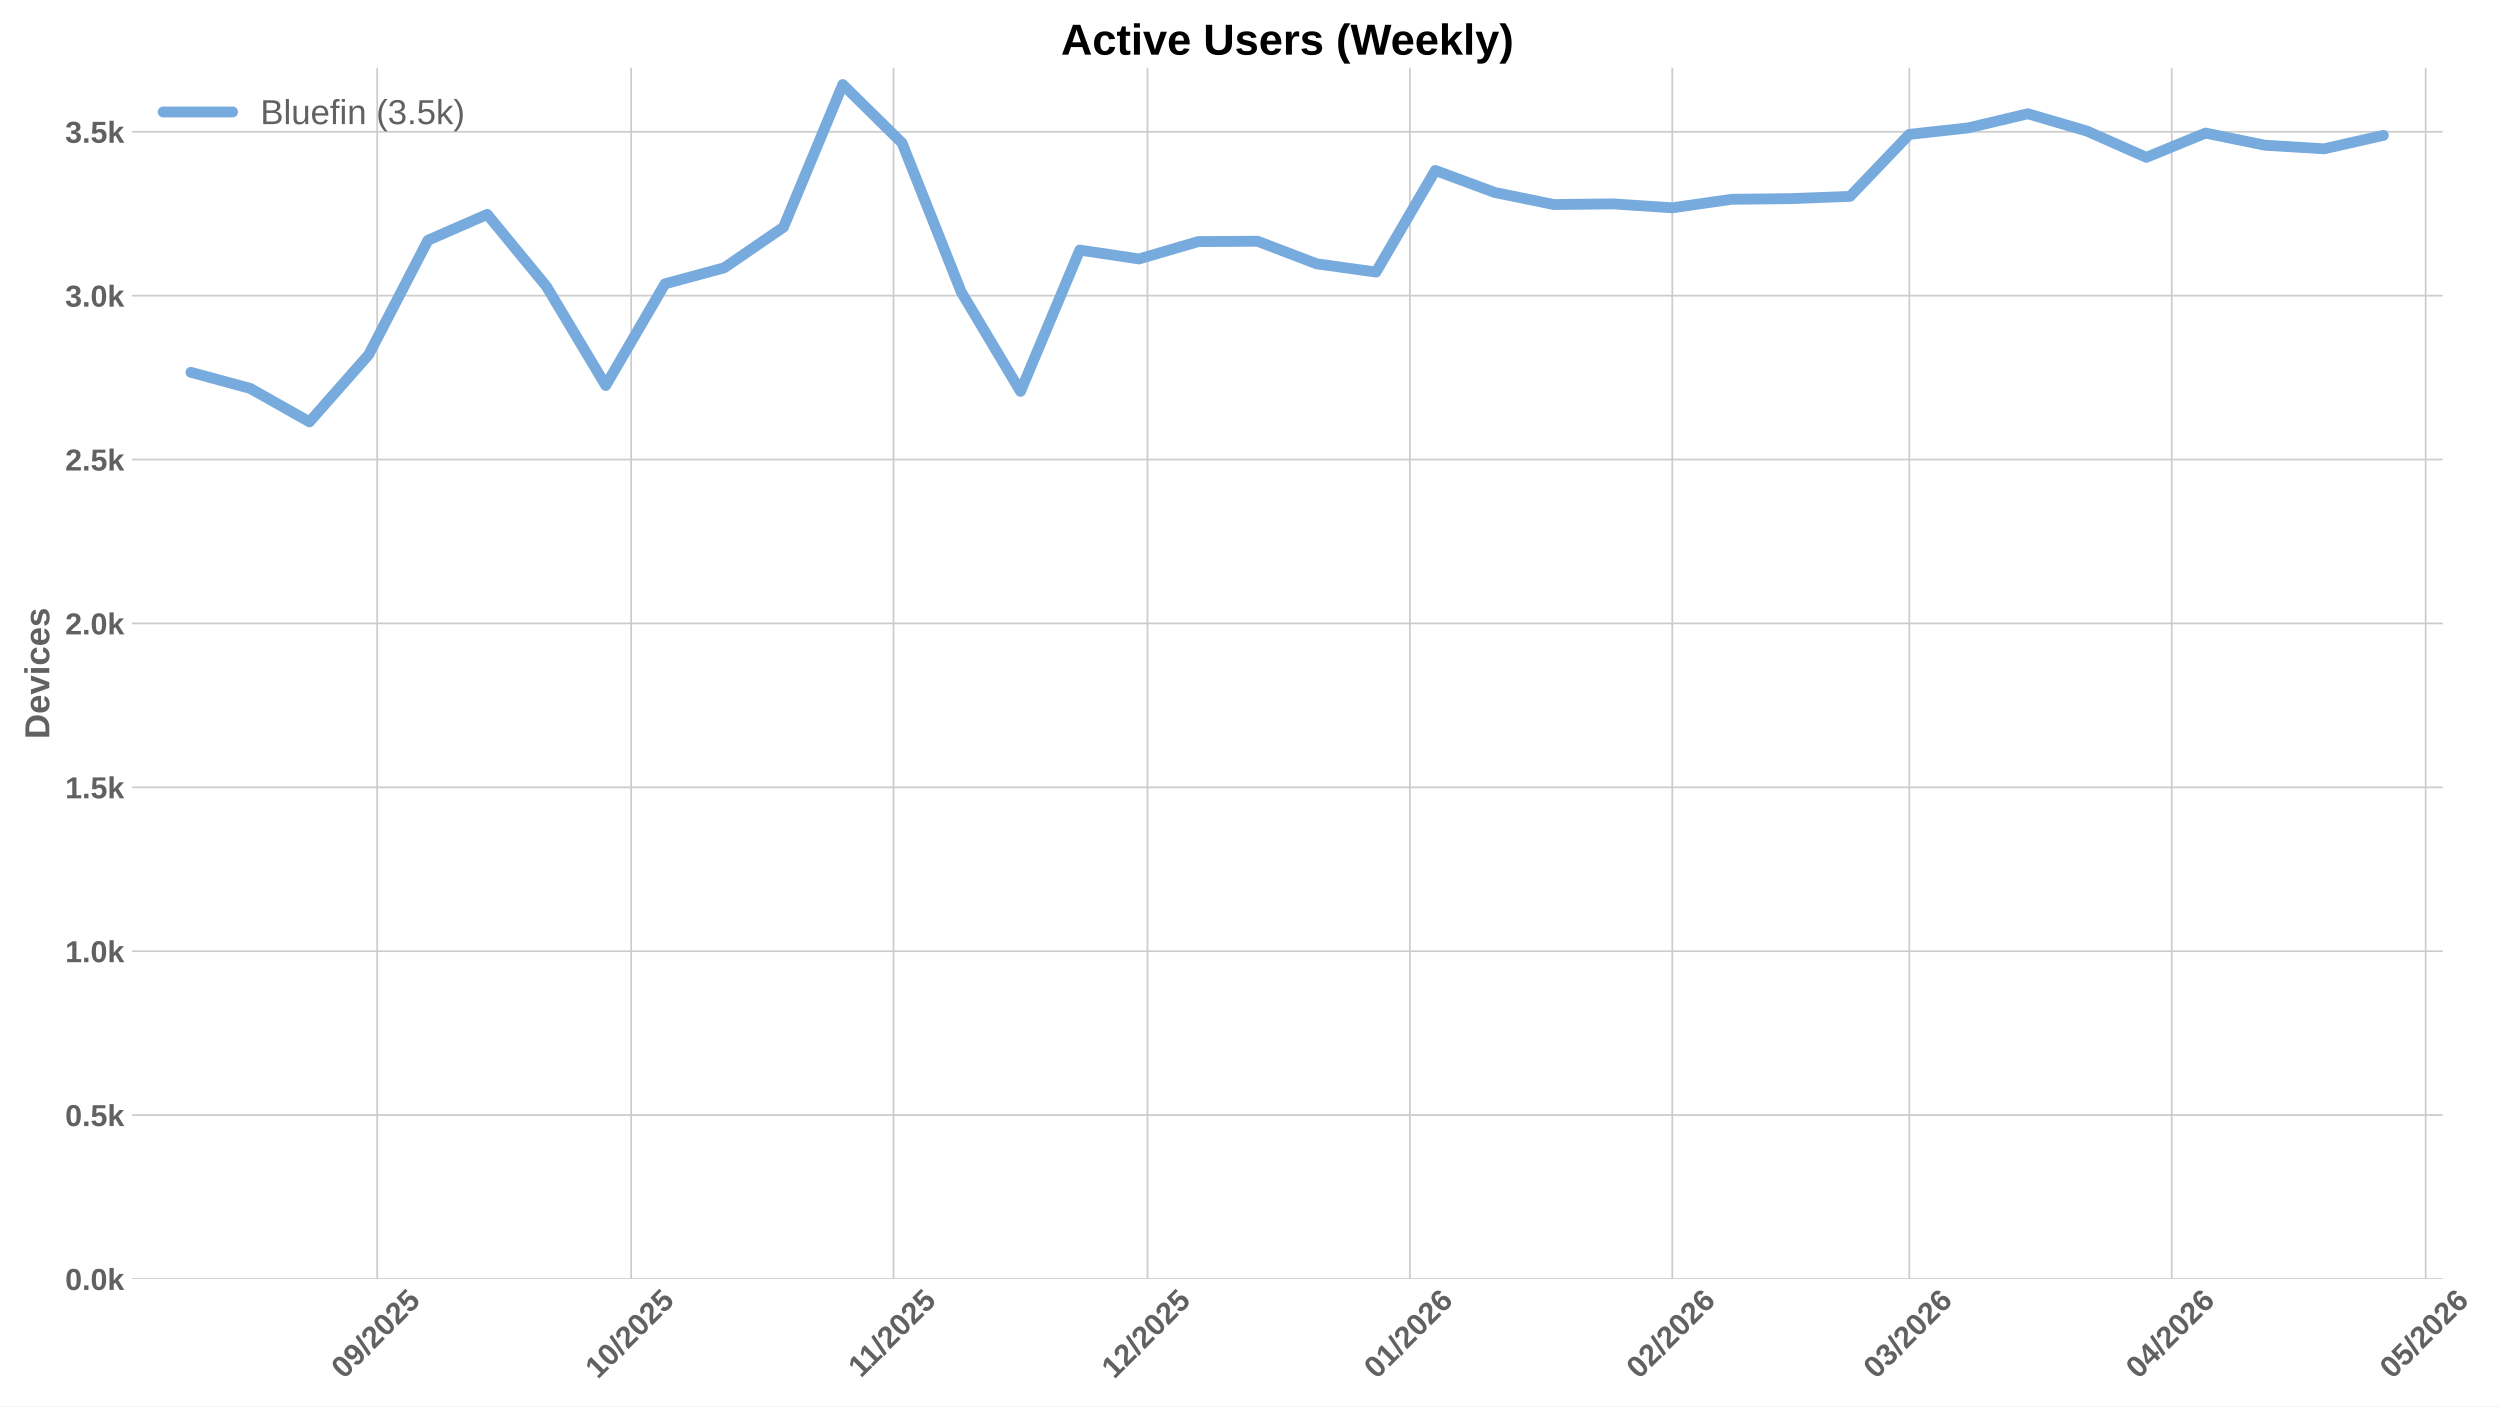
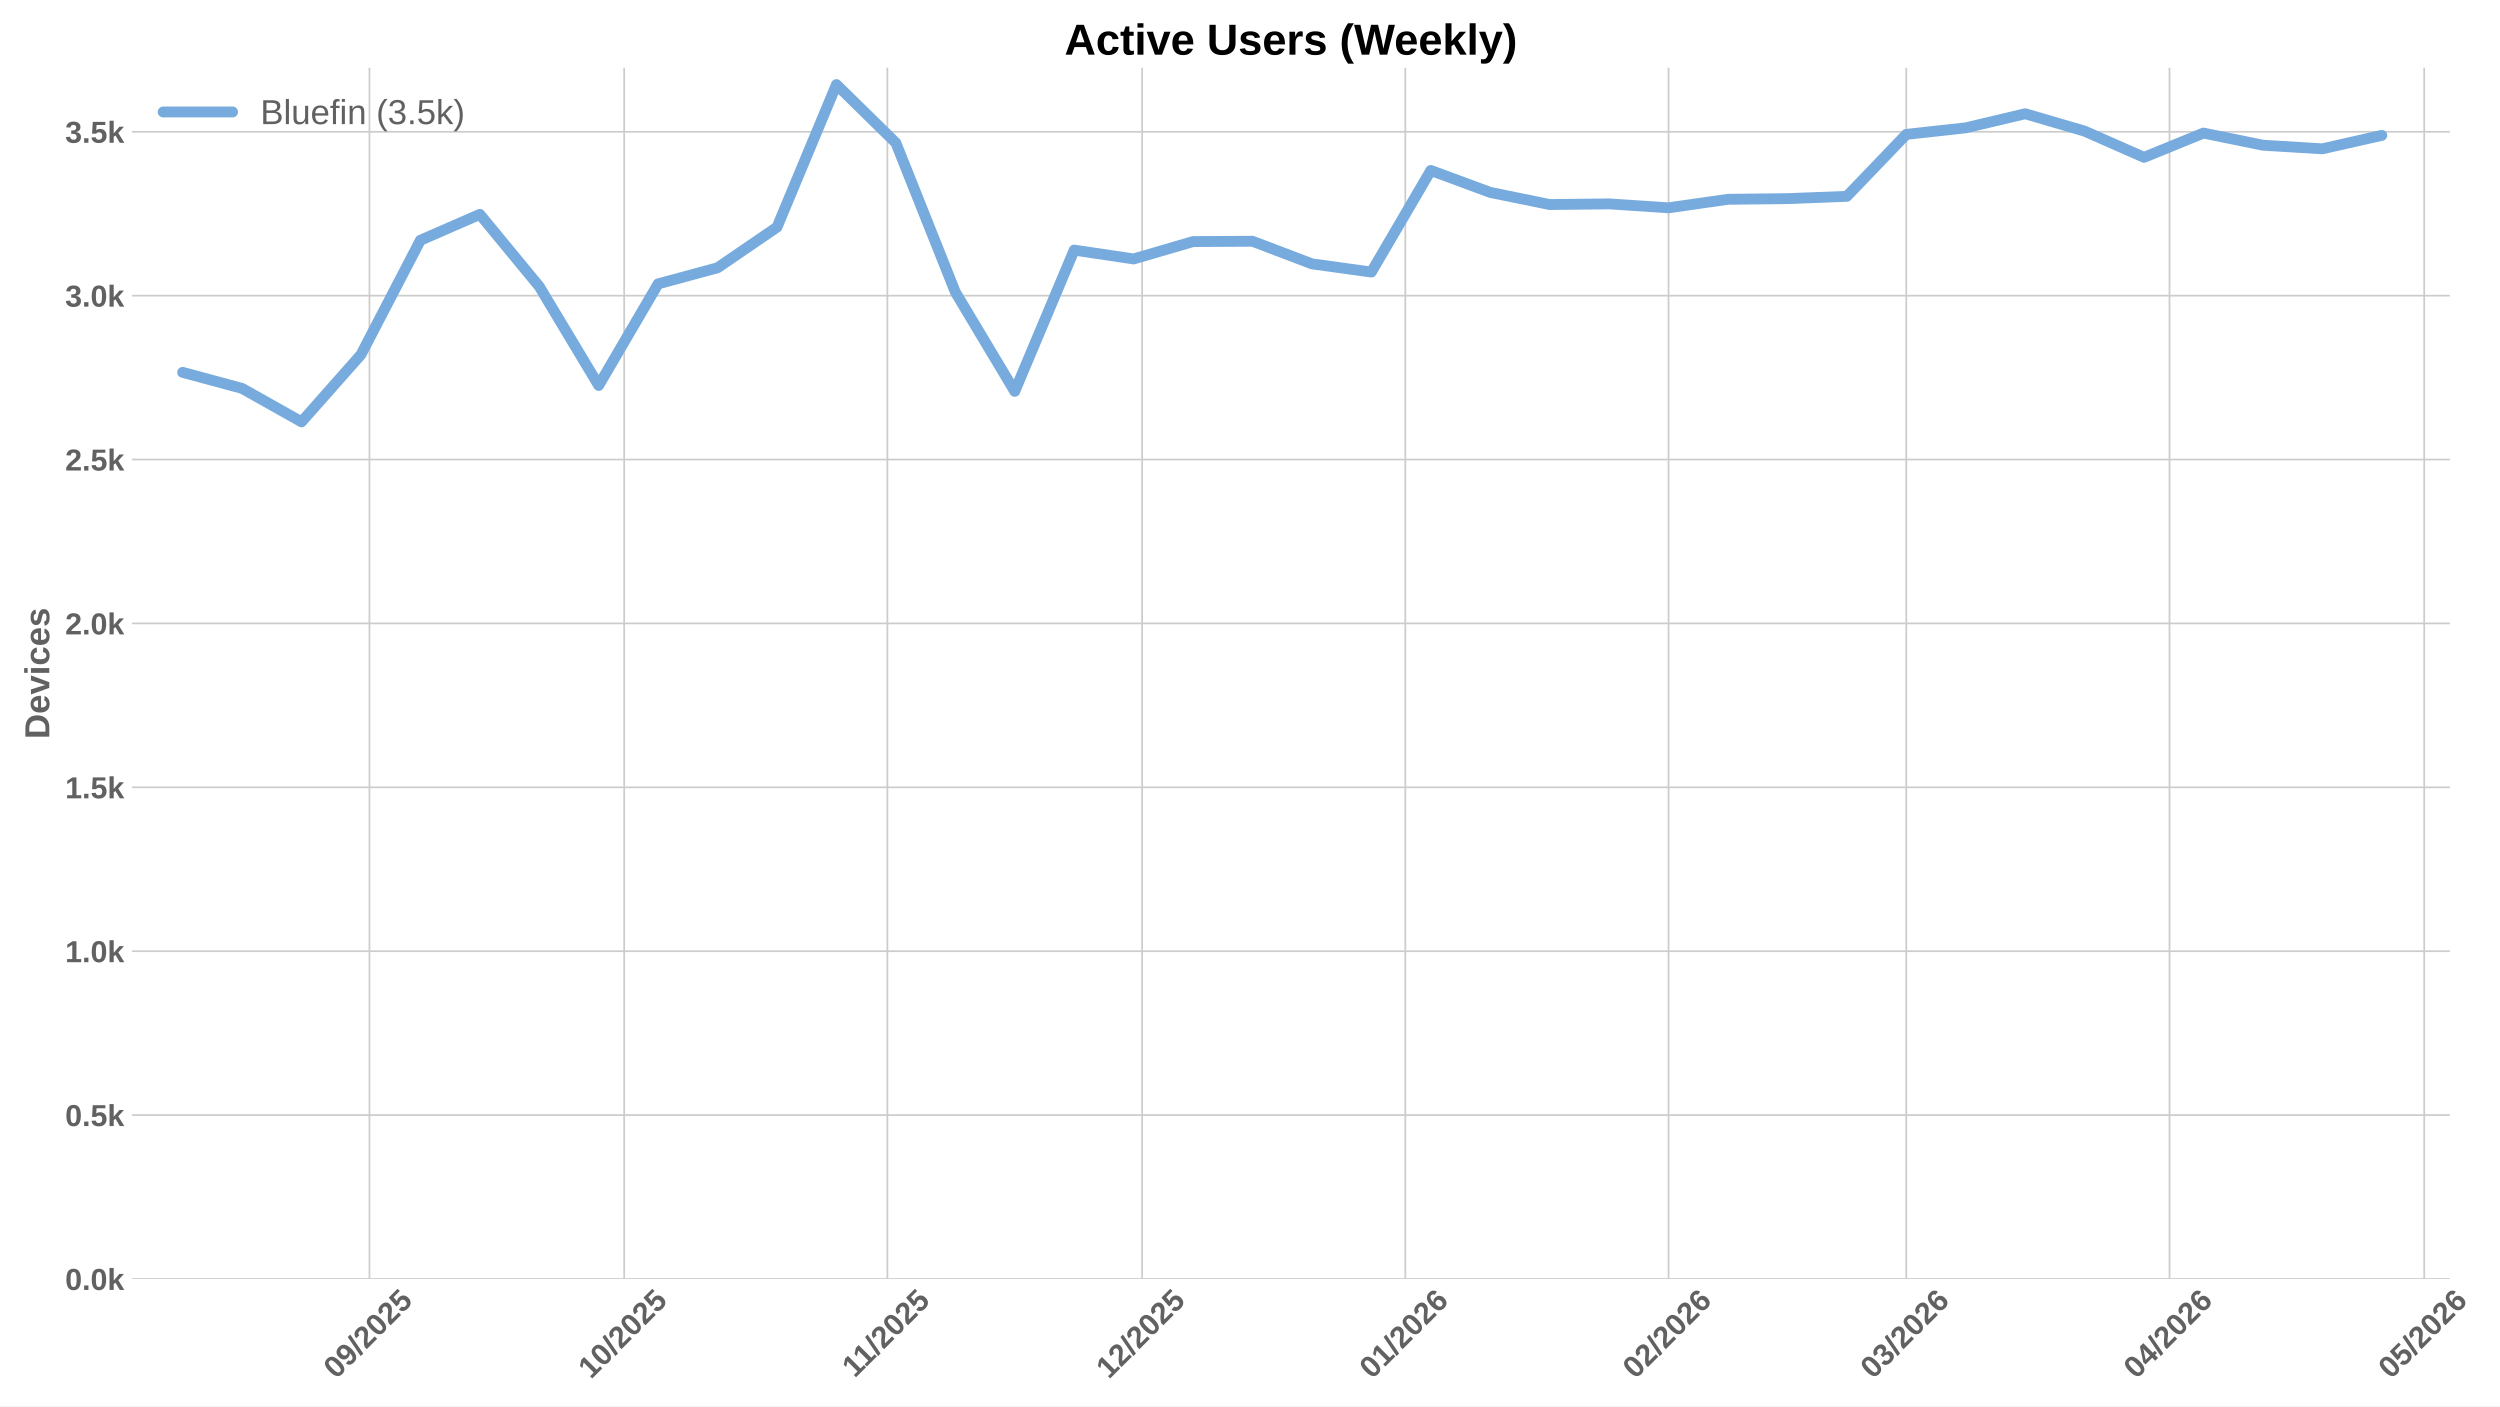
<svg xmlns="http://www.w3.org/2000/svg" xmlns:xlink="http://www.w3.org/1999/xlink" width="1152pt" height="648pt" viewBox="0 0 1152 648" version="1.1">
  <defs>
    <style type="text/css">*{stroke-linejoin: round; stroke-linecap: butt}</style>
  </defs>
  <g id="figure_1">
    <g id="patch_1">
      <path d="M 0 648  L 1152 648  L 1152 0  L 0 0  z " style="fill: #ffffff" />
    </g>
    <g id="axes_1">
      <g id="patch_2">
-         <path d="M 60.78 589.343  L 1125.637 589.343  L 1125.637 31.2  L 60.78 31.2  z " style="fill: #ffffff" />
+         <path d="M 60.78 589.343  L 1128.907 589.343  L 1128.907 31.2  L 60.78 31.2  z " style="fill: #ffffff" />
      </g>
      <g id="matplotlib.axis_1">
        <g id="xtick_1">
          <g id="line2d_1">
-             <path d="M 173.808 589.343  L 173.808 31.2  " clip-path="url(#pc7298b20a9)" style="fill: none; stroke: #cccccc; stroke-width: 0.8; stroke-linecap: round" />
+             <path d="M 170.242 589.343  L 170.242 31.2  " clip-path="url(#pfb574b95a6)" style="fill: none; stroke: #cccccc; stroke-width: 0.8; stroke-linecap: round" />
          </g>
          <g id="line2d_2" />
          <g id="text_1">
-             <g style="fill: #616161" transform="translate(158.4777 635.7977) rotate(-45) scale(0.14 -0.14)">
+             <g style="fill: #616161" transform="translate(154.912 635.7977) rotate(-45) scale(0.14 -0.14)">
              <defs>
                <path id="LiberationSans-Bold-30" d="M 3297 2203  Q 3297 1088 2914 512  Q 2531 -63 1766 -63  Q 253 -63 253 2203  Q 253 2994 418 3494  Q 584 3994 915 4231  Q 1247 4469 1791 4469  Q 2572 4469 2934 3903  Q 3297 3338 3297 2203  z M 2416 2203  Q 2416 2813 2356 3150  Q 2297 3488 2165 3634  Q 2034 3781 1784 3781  Q 1519 3781 1383 3632  Q 1247 3484 1189 3148  Q 1131 2813 1131 2203  Q 1131 1600 1192 1261  Q 1253 922 1386 775  Q 1519 628 1772 628  Q 2022 628 2158 783  Q 2294 938 2355 1278  Q 2416 1619 2416 2203  z " transform="scale(0.015625)" />
                <path id="LiberationSans-Bold-39" d="M 3322 2272  Q 3322 1100 2894 518  Q 2466 -63 1678 -63  Q 1097 -63 767 185  Q 438 434 300 972  L 1125 1088  Q 1247 628 1688 628  Q 2056 628 2254 981  Q 2453 1334 2459 2028  Q 2341 1794 2070 1661  Q 1800 1528 1488 1528  Q 906 1528 564 1923  Q 222 2319 222 2994  Q 222 3688 623 4078  Q 1025 4469 1759 4469  Q 2550 4469 2936 3920  Q 3322 3372 3322 2272  z M 2394 2888  Q 2394 3297 2214 3539  Q 2034 3781 1738 3781  Q 1447 3781 1280 3570  Q 1113 3359 1113 2988  Q 1113 2622 1278 2401  Q 1444 2181 1741 2181  Q 2022 2181 2208 2373  Q 2394 2566 2394 2888  z " transform="scale(0.015625)" />
                <path id="LiberationSans-Bold-2f" d="M 63 -128  L 972 4638  L 1716 4638  L 822 -128  L 63 -128  z " transform="scale(0.015625)" />
                <path id="LiberationSans-Bold-32" d="M 222 0  L 222 609  Q 394 988 711 1347  Q 1028 1706 1509 2097  Q 1972 2472 2158 2715  Q 2344 2959 2344 3194  Q 2344 3769 1766 3769  Q 1484 3769 1336 3617  Q 1188 3466 1144 3163  L 259 3213  Q 334 3825 717 4147  Q 1100 4469 1759 4469  Q 2472 4469 2853 4144  Q 3234 3819 3234 3231  Q 3234 2922 3112 2672  Q 2991 2422 2800 2211  Q 2609 2000 2376 1815  Q 2144 1631 1925 1456  Q 1706 1281 1526 1103  Q 1347 925 1259 722  L 3303 722  L 3303 0  L 222 0  z " transform="scale(0.015625)" />
                <path id="LiberationSans-Bold-35" d="M 3381 1466  Q 3381 766 2945 351  Q 2509 -63 1750 -63  Q 1088 -63 689 235  Q 291 534 197 1100  L 1075 1172  Q 1144 891 1319 762  Q 1494 634 1759 634  Q 2088 634 2283 843  Q 2478 1053 2478 1447  Q 2478 1794 2293 2001  Q 2109 2209 1778 2209  Q 1413 2209 1181 1925  L 325 1925  L 478 4403  L 3125 4403  L 3125 3750  L 1275 3750  L 1203 2638  Q 1522 2919 2000 2919  Q 2628 2919 3004 2528  Q 3381 2138 3381 1466  z " transform="scale(0.015625)" />
              </defs>
              <use xlink:href="#LiberationSans-Bold-30" />
              <use xlink:href="#LiberationSans-Bold-39" transform="translate(55.61523 0)" />
              <use xlink:href="#LiberationSans-Bold-2f" transform="translate(111.2305 0)" />
              <use xlink:href="#LiberationSans-Bold-32" transform="translate(139.0137 0)" />
              <use xlink:href="#LiberationSans-Bold-30" transform="translate(194.6289 0)" />
              <use xlink:href="#LiberationSans-Bold-32" transform="translate(250.2441 0)" />
              <use xlink:href="#LiberationSans-Bold-35" transform="translate(305.8594 0)" />
            </g>
          </g>
        </g>
        <g id="xtick_2">
          <g id="line2d_3">
-             <path d="M 290.825 589.343  L 290.825 31.2  " clip-path="url(#pc7298b20a9)" style="fill: none; stroke: #cccccc; stroke-width: 0.8; stroke-linecap: round" />
+             <path d="M 287.619 589.343  L 287.619 31.2  " clip-path="url(#pfb574b95a6)" style="fill: none; stroke: #cccccc; stroke-width: 0.8; stroke-linecap: round" />
          </g>
          <g id="line2d_4" />
          <g id="text_2">
-             <g style="fill: #616161" transform="translate(275.4949 635.7977) rotate(-45) scale(0.14 -0.14)">
+             <g style="fill: #616161" transform="translate(272.2886 635.7977) rotate(-45) scale(0.14 -0.14)">
              <defs>
                <path id="LiberationSans-Bold-31" d="M 403 0  L 403 653  L 1494 653  L 1494 3656  L 438 2997  L 438 3688  L 1541 4403  L 2372 4403  L 2372 653  L 3381 653  L 3381 0  L 403 0  z " transform="scale(0.015625)" />
              </defs>
              <use xlink:href="#LiberationSans-Bold-31" />
              <use xlink:href="#LiberationSans-Bold-30" transform="translate(55.61523 0)" />
              <use xlink:href="#LiberationSans-Bold-2f" transform="translate(111.2305 0)" />
              <use xlink:href="#LiberationSans-Bold-32" transform="translate(139.0137 0)" />
              <use xlink:href="#LiberationSans-Bold-30" transform="translate(194.6289 0)" />
              <use xlink:href="#LiberationSans-Bold-32" transform="translate(250.2441 0)" />
              <use xlink:href="#LiberationSans-Bold-35" transform="translate(305.8594 0)" />
            </g>
          </g>
        </g>
        <g id="xtick_3">
          <g id="line2d_5">
-             <path d="M 411.743 589.343  L 411.743 31.2  " clip-path="url(#pc7298b20a9)" style="fill: none; stroke: #cccccc; stroke-width: 0.8; stroke-linecap: round" />
+             <path d="M 408.908 589.343  L 408.908 31.2  " clip-path="url(#pfb574b95a6)" style="fill: none; stroke: #cccccc; stroke-width: 0.8; stroke-linecap: round" />
          </g>
          <g id="line2d_6" />
          <g id="text_3">
-             <g style="fill: #616161" transform="translate(396.6849 635.2532) rotate(-45) scale(0.14 -0.14)">
+             <g style="fill: #616161" transform="translate(393.85 635.2532) rotate(-45) scale(0.14 -0.14)">
              <use xlink:href="#LiberationSans-Bold-31" />
              <use xlink:href="#LiberationSans-Bold-31" transform="translate(50.11523 0)" />
              <use xlink:href="#LiberationSans-Bold-2f" transform="translate(105.7305 0)" />
              <use xlink:href="#LiberationSans-Bold-32" transform="translate(133.5137 0)" />
              <use xlink:href="#LiberationSans-Bold-30" transform="translate(189.1289 0)" />
              <use xlink:href="#LiberationSans-Bold-32" transform="translate(244.7441 0)" />
              <use xlink:href="#LiberationSans-Bold-35" transform="translate(300.3594 0)" />
            </g>
          </g>
        </g>
        <g id="xtick_4">
          <g id="line2d_7">
-             <path d="M 528.76 589.343  L 528.76 31.2  " clip-path="url(#pc7298b20a9)" style="fill: none; stroke: #cccccc; stroke-width: 0.8; stroke-linecap: round" />
+             <path d="M 526.285 589.343  L 526.285 31.2  " clip-path="url(#pfb574b95a6)" style="fill: none; stroke: #cccccc; stroke-width: 0.8; stroke-linecap: round" />
          </g>
          <g id="line2d_8" />
          <g id="text_4">
-             <g style="fill: #616161" transform="translate(513.4299 635.7977) rotate(-45) scale(0.14 -0.14)">
+             <g style="fill: #616161" transform="translate(510.9544 635.7977) rotate(-45) scale(0.14 -0.14)">
              <use xlink:href="#LiberationSans-Bold-31" />
              <use xlink:href="#LiberationSans-Bold-32" transform="translate(55.61523 0)" />
              <use xlink:href="#LiberationSans-Bold-2f" transform="translate(111.2305 0)" />
              <use xlink:href="#LiberationSans-Bold-32" transform="translate(139.0137 0)" />
              <use xlink:href="#LiberationSans-Bold-30" transform="translate(194.6289 0)" />
              <use xlink:href="#LiberationSans-Bold-32" transform="translate(250.2441 0)" />
              <use xlink:href="#LiberationSans-Bold-35" transform="translate(305.8594 0)" />
            </g>
          </g>
        </g>
        <g id="xtick_5">
          <g id="line2d_9">
-             <path d="M 649.678 589.343  L 649.678 31.2  " clip-path="url(#pc7298b20a9)" style="fill: none; stroke: #cccccc; stroke-width: 0.8; stroke-linecap: round" />
+             <path d="M 647.574 589.343  L 647.574 31.2  " clip-path="url(#pfb574b95a6)" style="fill: none; stroke: #cccccc; stroke-width: 0.8; stroke-linecap: round" />
          </g>
          <g id="line2d_10" />
          <g id="text_5">
-             <g style="fill: #616161" transform="translate(634.3476 635.7977) rotate(-45) scale(0.14 -0.14)">
+             <g style="fill: #616161" transform="translate(632.2435 635.7977) rotate(-45) scale(0.14 -0.14)">
              <defs>
                <path id="LiberationSans-Bold-36" d="M 3328 1441  Q 3328 738 2934 337  Q 2541 -63 1847 -63  Q 1069 -63 651 482  Q 234 1028 234 2100  Q 234 3278 657 3873  Q 1081 4469 1869 4469  Q 2428 4469 2751 4222  Q 3075 3975 3209 3456  L 2381 3341  Q 2263 3775 1850 3775  Q 1497 3775 1295 3422  Q 1094 3069 1094 2350  Q 1234 2584 1484 2709  Q 1734 2834 2050 2834  Q 2641 2834 2984 2459  Q 3328 2084 3328 1441  z M 2447 1416  Q 2447 1791 2273 1989  Q 2100 2188 1797 2188  Q 1506 2188 1331 2002  Q 1156 1816 1156 1509  Q 1156 1125 1339 873  Q 1522 622 1819 622  Q 2116 622 2281 833  Q 2447 1044 2447 1416  z " transform="scale(0.015625)" />
              </defs>
              <use xlink:href="#LiberationSans-Bold-30" />
              <use xlink:href="#LiberationSans-Bold-31" transform="translate(55.61523 0)" />
              <use xlink:href="#LiberationSans-Bold-2f" transform="translate(111.2305 0)" />
              <use xlink:href="#LiberationSans-Bold-32" transform="translate(139.0137 0)" />
              <use xlink:href="#LiberationSans-Bold-30" transform="translate(194.6289 0)" />
              <use xlink:href="#LiberationSans-Bold-32" transform="translate(250.2441 0)" />
              <use xlink:href="#LiberationSans-Bold-36" transform="translate(305.8594 0)" />
            </g>
          </g>
        </g>
        <g id="xtick_6">
          <g id="line2d_11">
-             <path d="M 770.596 589.343  L 770.596 31.2  " clip-path="url(#pc7298b20a9)" style="fill: none; stroke: #cccccc; stroke-width: 0.8; stroke-linecap: round" />
+             <path d="M 768.863 589.343  L 768.863 31.2  " clip-path="url(#pfb574b95a6)" style="fill: none; stroke: #cccccc; stroke-width: 0.8; stroke-linecap: round" />
          </g>
          <g id="line2d_12" />
          <g id="text_6">
-             <g style="fill: #616161" transform="translate(755.2654 635.7977) rotate(-45) scale(0.14 -0.14)">
+             <g style="fill: #616161" transform="translate(753.5327 635.7977) rotate(-45) scale(0.14 -0.14)">
              <use xlink:href="#LiberationSans-Bold-30" />
              <use xlink:href="#LiberationSans-Bold-32" transform="translate(55.61523 0)" />
              <use xlink:href="#LiberationSans-Bold-2f" transform="translate(111.2305 0)" />
              <use xlink:href="#LiberationSans-Bold-32" transform="translate(139.0137 0)" />
              <use xlink:href="#LiberationSans-Bold-30" transform="translate(194.6289 0)" />
              <use xlink:href="#LiberationSans-Bold-32" transform="translate(250.2441 0)" />
              <use xlink:href="#LiberationSans-Bold-36" transform="translate(305.8594 0)" />
            </g>
          </g>
        </g>
        <g id="xtick_7">
          <g id="line2d_13">
-             <path d="M 879.812 589.343  L 879.812 31.2  " clip-path="url(#pc7298b20a9)" style="fill: none; stroke: #cccccc; stroke-width: 0.8; stroke-linecap: round" />
+             <path d="M 878.415 589.343  L 878.415 31.2  " clip-path="url(#pfb574b95a6)" style="fill: none; stroke: #cccccc; stroke-width: 0.8; stroke-linecap: round" />
          </g>
          <g id="line2d_14" />
          <g id="text_7">
-             <g style="fill: #616161" transform="translate(864.4815 635.7977) rotate(-45) scale(0.14 -0.14)">
+             <g style="fill: #616161" transform="translate(863.0842 635.7977) rotate(-45) scale(0.14 -0.14)">
              <defs>
                <path id="LiberationSans-Bold-33" d="M 3328 1222  Q 3328 603 2922 265  Q 2516 -72 1766 -72  Q 1056 -72 637 254  Q 219 581 147 1197  L 1041 1275  Q 1125 641 1763 641  Q 2078 641 2253 797  Q 2428 953 2428 1275  Q 2428 1569 2215 1725  Q 2003 1881 1584 1881  L 1278 1881  L 1278 2591  L 1566 2591  Q 1944 2591 2134 2745  Q 2325 2900 2325 3188  Q 2325 3459 2173 3614  Q 2022 3769 1731 3769  Q 1459 3769 1292 3619  Q 1125 3469 1100 3194  L 222 3256  Q 291 3825 694 4147  Q 1097 4469 1747 4469  Q 2438 4469 2827 4158  Q 3216 3847 3216 3297  Q 3216 2884 2973 2618  Q 2731 2353 2275 2266  L 2275 2253  Q 2781 2194 3054 1920  Q 3328 1647 3328 1222  z " transform="scale(0.015625)" />
              </defs>
              <use xlink:href="#LiberationSans-Bold-30" />
              <use xlink:href="#LiberationSans-Bold-33" transform="translate(55.61523 0)" />
              <use xlink:href="#LiberationSans-Bold-2f" transform="translate(111.2305 0)" />
              <use xlink:href="#LiberationSans-Bold-32" transform="translate(139.0137 0)" />
              <use xlink:href="#LiberationSans-Bold-30" transform="translate(194.6289 0)" />
              <use xlink:href="#LiberationSans-Bold-32" transform="translate(250.2441 0)" />
              <use xlink:href="#LiberationSans-Bold-36" transform="translate(305.8594 0)" />
            </g>
          </g>
        </g>
        <g id="xtick_8">
          <g id="line2d_15">
-             <path d="M 1000.73 589.343  L 1000.73 31.2  " clip-path="url(#pc7298b20a9)" style="fill: none; stroke: #cccccc; stroke-width: 0.8; stroke-linecap: round" />
+             <path d="M 999.704 589.343  L 999.704 31.2  " clip-path="url(#pfb574b95a6)" style="fill: none; stroke: #cccccc; stroke-width: 0.8; stroke-linecap: round" />
          </g>
          <g id="line2d_16" />
          <g id="text_8">
-             <g style="fill: #616161" transform="translate(985.3993 635.7977) rotate(-45) scale(0.14 -0.14)">
+             <g style="fill: #616161" transform="translate(984.3734 635.7977) rotate(-45) scale(0.14 -0.14)">
              <defs>
                <path id="LiberationSans-Bold-34" d="M 2938 897  L 2938 0  L 2100 0  L 2100 897  L 97 897  L 97 1556  L 1956 4403  L 2938 4403  L 2938 1550  L 3525 1550  L 3525 897  L 2938 897  z M 2100 2991  Q 2100 3159 2111 3356  Q 2122 3553 2128 3609  Q 2047 3434 1834 3103  L 813 1550  L 2100 1550  L 2100 2991  z " transform="scale(0.015625)" />
              </defs>
              <use xlink:href="#LiberationSans-Bold-30" />
              <use xlink:href="#LiberationSans-Bold-34" transform="translate(55.61523 0)" />
              <use xlink:href="#LiberationSans-Bold-2f" transform="translate(111.2305 0)" />
              <use xlink:href="#LiberationSans-Bold-32" transform="translate(139.0137 0)" />
              <use xlink:href="#LiberationSans-Bold-30" transform="translate(194.6289 0)" />
              <use xlink:href="#LiberationSans-Bold-32" transform="translate(250.2441 0)" />
              <use xlink:href="#LiberationSans-Bold-36" transform="translate(305.8594 0)" />
            </g>
          </g>
        </g>
        <g id="xtick_9">
          <g id="line2d_17">
-             <path d="M 1117.747 589.343  L 1117.747 31.2  " clip-path="url(#pc7298b20a9)" style="fill: none; stroke: #cccccc; stroke-width: 0.8; stroke-linecap: round" />
+             <path d="M 1117.08 589.343  L 1117.08 31.2  " clip-path="url(#pfb574b95a6)" style="fill: none; stroke: #cccccc; stroke-width: 0.8; stroke-linecap: round" />
          </g>
          <g id="line2d_18" />
          <g id="text_9">
-             <g style="fill: #616161" transform="translate(1102.416 635.7977) rotate(-45) scale(0.14 -0.14)">
+             <g style="fill: #616161" transform="translate(1101.75 635.7977) rotate(-45) scale(0.14 -0.14)">
              <use xlink:href="#LiberationSans-Bold-30" />
              <use xlink:href="#LiberationSans-Bold-35" transform="translate(55.61523 0)" />
              <use xlink:href="#LiberationSans-Bold-2f" transform="translate(111.2305 0)" />
              <use xlink:href="#LiberationSans-Bold-32" transform="translate(139.0137 0)" />
              <use xlink:href="#LiberationSans-Bold-30" transform="translate(194.6289 0)" />
              <use xlink:href="#LiberationSans-Bold-32" transform="translate(250.2441 0)" />
              <use xlink:href="#LiberationSans-Bold-36" transform="translate(305.8594 0)" />
            </g>
          </g>
        </g>
      </g>
      <g id="matplotlib.axis_2">
        <g id="ytick_1">
          <g id="line2d_19">
-             <path d="M 60.78 589.343  L 1125.637 589.343  " clip-path="url(#pc7298b20a9)" style="fill: none; stroke: #cccccc; stroke-width: 0.8; stroke-linecap: round" />
+             <path d="M 60.78 589.343  L 1128.907 589.343  " clip-path="url(#pfb574b95a6)" style="fill: none; stroke: #cccccc; stroke-width: 0.8; stroke-linecap: round" />
          </g>
          <g id="line2d_20" />
          <g id="text_10">
            <g style="fill: #616161" transform="translate(30.03469 594.416) scale(0.14 -0.14)">
              <defs>
                <path id="LiberationSans-Bold-2e" d="M 434 0  L 434 953  L 1338 953  L 1338 0  L 434 0  z " transform="scale(0.015625)" />
                <path id="LiberationSans-Bold-6b" d="M 2606 0  L 1703 1531  L 1325 1269  L 1325 0  L 447 0  L 447 4638  L 1325 4638  L 1325 1981  L 2531 3381  L 3475 3381  L 2288 2063  L 3566 0  L 2606 0  z " transform="scale(0.015625)" />
              </defs>
              <use xlink:href="#LiberationSans-Bold-30" />
              <use xlink:href="#LiberationSans-Bold-2e" transform="translate(55.61523 0)" />
              <use xlink:href="#LiberationSans-Bold-30" transform="translate(83.39844 0)" />
              <use xlink:href="#LiberationSans-Bold-6b" transform="translate(139.0137 0)" />
            </g>
          </g>
        </g>
        <g id="ytick_2">
          <g id="line2d_21">
-             <path d="M 60.78 513.826  L 1125.637 513.826  " clip-path="url(#pc7298b20a9)" style="fill: none; stroke: #cccccc; stroke-width: 0.8; stroke-linecap: round" />
+             <path d="M 60.78 513.826  L 1128.907 513.826  " clip-path="url(#pfb574b95a6)" style="fill: none; stroke: #cccccc; stroke-width: 0.8; stroke-linecap: round" />
          </g>
          <g id="line2d_22" />
          <g id="text_11">
            <g style="fill: #616161" transform="translate(30.03469 518.8984) scale(0.14 -0.14)">
              <use xlink:href="#LiberationSans-Bold-30" />
              <use xlink:href="#LiberationSans-Bold-2e" transform="translate(55.61523 0)" />
              <use xlink:href="#LiberationSans-Bold-35" transform="translate(83.39844 0)" />
              <use xlink:href="#LiberationSans-Bold-6b" transform="translate(139.0137 0)" />
            </g>
          </g>
        </g>
        <g id="ytick_3">
          <g id="line2d_23">
-             <path d="M 60.78 438.308  L 1125.637 438.308  " clip-path="url(#pc7298b20a9)" style="fill: none; stroke: #cccccc; stroke-width: 0.8; stroke-linecap: round" />
+             <path d="M 60.78 438.308  L 1128.907 438.308  " clip-path="url(#pfb574b95a6)" style="fill: none; stroke: #cccccc; stroke-width: 0.8; stroke-linecap: round" />
          </g>
          <g id="line2d_24" />
          <g id="text_12">
            <g style="fill: #616161" transform="translate(30.03469 443.3808) scale(0.14 -0.14)">
              <use xlink:href="#LiberationSans-Bold-31" />
              <use xlink:href="#LiberationSans-Bold-2e" transform="translate(55.61523 0)" />
              <use xlink:href="#LiberationSans-Bold-30" transform="translate(83.39844 0)" />
              <use xlink:href="#LiberationSans-Bold-6b" transform="translate(139.0137 0)" />
            </g>
          </g>
        </g>
        <g id="ytick_4">
          <g id="line2d_25">
-             <path d="M 60.78 362.79  L 1125.637 362.79  " clip-path="url(#pc7298b20a9)" style="fill: none; stroke: #cccccc; stroke-width: 0.8; stroke-linecap: round" />
+             <path d="M 60.78 362.79  L 1128.907 362.79  " clip-path="url(#pfb574b95a6)" style="fill: none; stroke: #cccccc; stroke-width: 0.8; stroke-linecap: round" />
          </g>
          <g id="line2d_26" />
          <g id="text_13">
            <g style="fill: #616161" transform="translate(30.03469 367.8631) scale(0.14 -0.14)">
              <use xlink:href="#LiberationSans-Bold-31" />
              <use xlink:href="#LiberationSans-Bold-2e" transform="translate(55.61523 0)" />
              <use xlink:href="#LiberationSans-Bold-35" transform="translate(83.39844 0)" />
              <use xlink:href="#LiberationSans-Bold-6b" transform="translate(139.0137 0)" />
            </g>
          </g>
        </g>
        <g id="ytick_5">
          <g id="line2d_27">
-             <path d="M 60.78 287.273  L 1125.637 287.273  " clip-path="url(#pc7298b20a9)" style="fill: none; stroke: #cccccc; stroke-width: 0.8; stroke-linecap: round" />
+             <path d="M 60.78 287.273  L 1128.907 287.273  " clip-path="url(#pfb574b95a6)" style="fill: none; stroke: #cccccc; stroke-width: 0.8; stroke-linecap: round" />
          </g>
          <g id="line2d_28" />
          <g id="text_14">
            <g style="fill: #616161" transform="translate(30.03469 292.3455) scale(0.14 -0.14)">
              <use xlink:href="#LiberationSans-Bold-32" />
              <use xlink:href="#LiberationSans-Bold-2e" transform="translate(55.61523 0)" />
              <use xlink:href="#LiberationSans-Bold-30" transform="translate(83.39844 0)" />
              <use xlink:href="#LiberationSans-Bold-6b" transform="translate(139.0137 0)" />
            </g>
          </g>
        </g>
        <g id="ytick_6">
          <g id="line2d_29">
-             <path d="M 60.78 211.755  L 1125.637 211.755  " clip-path="url(#pc7298b20a9)" style="fill: none; stroke: #cccccc; stroke-width: 0.8; stroke-linecap: round" />
+             <path d="M 60.78 211.755  L 1128.907 211.755  " clip-path="url(#pfb574b95a6)" style="fill: none; stroke: #cccccc; stroke-width: 0.8; stroke-linecap: round" />
          </g>
          <g id="line2d_30" />
          <g id="text_15">
            <g style="fill: #616161" transform="translate(30.03469 216.8279) scale(0.14 -0.14)">
              <use xlink:href="#LiberationSans-Bold-32" />
              <use xlink:href="#LiberationSans-Bold-2e" transform="translate(55.61523 0)" />
              <use xlink:href="#LiberationSans-Bold-35" transform="translate(83.39844 0)" />
              <use xlink:href="#LiberationSans-Bold-6b" transform="translate(139.0137 0)" />
            </g>
          </g>
        </g>
        <g id="ytick_7">
          <g id="line2d_31">
-             <path d="M 60.78 136.237  L 1125.637 136.237  " clip-path="url(#pc7298b20a9)" style="fill: none; stroke: #cccccc; stroke-width: 0.8; stroke-linecap: round" />
+             <path d="M 60.78 136.237  L 1128.907 136.237  " clip-path="url(#pfb574b95a6)" style="fill: none; stroke: #cccccc; stroke-width: 0.8; stroke-linecap: round" />
          </g>
          <g id="line2d_32" />
          <g id="text_16">
            <g style="fill: #616161" transform="translate(30.03469 141.3103) scale(0.14 -0.14)">
              <use xlink:href="#LiberationSans-Bold-33" />
              <use xlink:href="#LiberationSans-Bold-2e" transform="translate(55.61523 0)" />
              <use xlink:href="#LiberationSans-Bold-30" transform="translate(83.39844 0)" />
              <use xlink:href="#LiberationSans-Bold-6b" transform="translate(139.0137 0)" />
            </g>
          </g>
        </g>
        <g id="ytick_8">
          <g id="line2d_33">
-             <path d="M 60.78 60.72  L 1125.637 60.72  " clip-path="url(#pc7298b20a9)" style="fill: none; stroke: #cccccc; stroke-width: 0.8; stroke-linecap: round" />
+             <path d="M 60.78 60.72  L 1128.907 60.72  " clip-path="url(#pfb574b95a6)" style="fill: none; stroke: #cccccc; stroke-width: 0.8; stroke-linecap: round" />
          </g>
          <g id="line2d_34" />
          <g id="text_17">
            <g style="fill: #616161" transform="translate(30.03469 65.79265) scale(0.14 -0.14)">
              <use xlink:href="#LiberationSans-Bold-33" />
              <use xlink:href="#LiberationSans-Bold-2e" transform="translate(55.61523 0)" />
              <use xlink:href="#LiberationSans-Bold-35" transform="translate(83.39844 0)" />
              <use xlink:href="#LiberationSans-Bold-6b" transform="translate(139.0137 0)" />
            </g>
          </g>
        </g>
        <g id="text_18">
          <g style="fill: #616161" transform="translate(22.71469 340.5153) rotate(-90) scale(0.16 -0.16)">
            <defs>
              <path id="LiberationSans-Bold-44" d="M 4353 2234  Q 4353 1553 4086 1045  Q 3819 538 3330 269  Q 2841 0 2209 0  L 428 0  L 428 4403  L 2022 4403  Q 3134 4403 3743 3842  Q 4353 3281 4353 2234  z M 3425 2234  Q 3425 2944 3056 3317  Q 2688 3691 2003 3691  L 1350 3691  L 1350 713  L 2131 713  Q 2725 713 3075 1122  Q 3425 1531 3425 2234  z " transform="scale(0.015625)" />
              <path id="LiberationSans-Bold-65" d="M 1831 -63  Q 1069 -63 659 389  Q 250 841 250 1706  Q 250 2544 665 2994  Q 1081 3444 1844 3444  Q 2572 3444 2956 2961  Q 3341 2478 3341 1547  L 3341 1522  L 1172 1522  Q 1172 1028 1355 776  Q 1538 525 1875 525  Q 2341 525 2463 928  L 3291 856  Q 2931 -63 1831 -63  z M 1831 2891  Q 1522 2891 1355 2675  Q 1188 2459 1178 2072  L 2491 2072  Q 2466 2481 2294 2686  Q 2122 2891 1831 2891  z " transform="scale(0.015625)" />
              <path id="LiberationSans-Bold-76" d="M 2284 0  L 1234 0  L 25 3381  L 953 3381  L 1544 1491  Q 1591 1334 1766 709  Q 1797 838 1894 1159  Q 1991 1481 2613 3381  L 3531 3381  L 2284 0  z " transform="scale(0.015625)" />
              <path id="LiberationSans-Bold-69" d="M 447 3991  L 447 4638  L 1325 4638  L 1325 3991  L 447 3991  z M 447 0  L 447 3381  L 1325 3381  L 1325 0  L 447 0  z " transform="scale(0.015625)" />
              <path id="LiberationSans-Bold-63" d="M 1856 -63  Q 1088 -63 669 395  Q 250 853 250 1672  Q 250 2509 672 2976  Q 1094 3444 1869 3444  Q 2466 3444 2856 3144  Q 3247 2844 3347 2316  L 2463 2272  Q 2425 2531 2275 2686  Q 2125 2841 1850 2841  Q 1172 2841 1172 1706  Q 1172 538 1863 538  Q 2113 538 2281 695  Q 2450 853 2491 1166  L 3372 1125  Q 3325 778 3123 506  Q 2922 234 2594 85  Q 2266 -63 1856 -63  z " transform="scale(0.015625)" />
              <path id="LiberationSans-Bold-73" d="M 3297 988  Q 3297 497 2895 217  Q 2494 -63 1784 -63  Q 1088 -63 717 157  Q 347 378 225 844  L 997 959  Q 1063 719 1223 619  Q 1384 519 1784 519  Q 2153 519 2322 612  Q 2491 706 2491 906  Q 2491 1069 2355 1164  Q 2219 1259 1894 1325  Q 1150 1472 890 1598  Q 631 1725 495 1926  Q 359 2128 359 2422  Q 359 2906 732 3176  Q 1106 3447 1791 3447  Q 2394 3447 2761 3212  Q 3128 2978 3219 2534  L 2441 2453  Q 2403 2659 2256 2761  Q 2109 2863 1791 2863  Q 1478 2863 1322 2783  Q 1166 2703 1166 2516  Q 1166 2369 1286 2283  Q 1406 2197 1691 2141  Q 2088 2059 2395 1973  Q 2703 1888 2889 1769  Q 3075 1650 3186 1464  Q 3297 1278 3297 988  z " transform="scale(0.015625)" />
            </defs>
            <use xlink:href="#LiberationSans-Bold-44" />
            <use xlink:href="#LiberationSans-Bold-65" transform="translate(72.2168 0)" />
            <use xlink:href="#LiberationSans-Bold-76" transform="translate(127.832 0)" />
            <use xlink:href="#LiberationSans-Bold-69" transform="translate(183.4473 0)" />
            <use xlink:href="#LiberationSans-Bold-63" transform="translate(211.2305 0)" />
            <use xlink:href="#LiberationSans-Bold-65" transform="translate(266.8457 0)" />
            <use xlink:href="#LiberationSans-Bold-73" transform="translate(322.4609 0)" />
          </g>
        </g>
      </g>
      <g id="line2d_35">
-         <path d="M 87.995 171.58  L 115.299 178.98  L 142.603 194.386  L 169.907 163.424  L 197.211 110.713  L 224.515 98.781  L 251.819 132.008  L 279.123 177.621  L 306.427 130.8  L 333.731 123.399  L 361.035 104.671  L 388.34 38.971  L 415.644 65.855  L 442.948 134.576  L 470.252 180.34  L 497.556 115.244  L 524.86 119.322  L 552.164 111.317  L 579.468 111.166  L 606.772 121.587  L 634.076 125.363  L 661.38 78.542  L 688.684 88.661  L 715.988 94.25  L 743.292 93.948  L 770.596 95.76  L 797.9 91.833  L 825.204 91.531  L 852.508 90.474  L 879.812 61.928  L 907.116 58.907  L 934.42 52.413  L 961.724 60.418  L 989.028 72.501  L 1016.332 61.324  L 1043.636 66.912  L 1070.94 68.574  L 1098.244 62.381  " clip-path="url(#pc7298b20a9)" style="fill: none; stroke: #77aadd; stroke-width: 5; stroke-linecap: round" />
+         <path d="M 84.166 171.58  L 111.554 178.98  L 138.942 194.386  L 166.33 163.424  L 193.718 110.713  L 221.105 98.781  L 248.493 132.008  L 275.881 177.621  L 303.269 130.8  L 330.657 123.399  L 358.045 104.671  L 385.433 38.971  L 412.821 65.855  L 440.209 134.576  L 467.596 180.34  L 494.984 115.244  L 522.372 119.322  L 549.76 111.317  L 577.148 111.166  L 604.536 121.587  L 631.924 125.363  L 659.312 78.542  L 686.699 88.661  L 714.087 94.25  L 741.475 93.948  L 768.863 95.76  L 796.251 91.833  L 823.639 91.531  L 851.027 90.474  L 878.415 61.928  L 905.802 58.907  L 933.19 52.413  L 960.578 60.418  L 987.966 72.501  L 1015.354 61.324  L 1042.742 66.912  L 1070.13 68.574  L 1097.518 62.381  " clip-path="url(#pfb574b95a6)" style="fill: none; stroke: #77aadd; stroke-width: 5; stroke-linecap: round" />
      </g>
      <g id="patch_3">
        <path d="M 60.78 589.343  L 60.78 31.2  " style="fill: none" />
      </g>
      <g id="patch_4">
-         <path d="M 1125.637 589.343  L 1125.637 31.2  " style="fill: none" />
+         <path d="M 1128.907 589.343  L 1128.907 31.2  " style="fill: none" />
      </g>
      <g id="patch_5">
-         <path d="M 60.78 589.343  L 1125.637 589.343  " style="fill: none" />
+         <path d="M 60.78 589.343  L 1128.907 589.343  " style="fill: none" />
      </g>
      <g id="patch_6">
-         <path d="M 60.78 31.2  L 1125.637 31.2  " style="fill: none" />
+         <path d="M 60.78 31.2  L 1128.907 31.2  " style="fill: none" />
      </g>
      <g id="text_19">
-         <g transform="translate(488.8974 25.2) scale(0.2 -0.2)">
+         <g transform="translate(490.5326 25.2) scale(0.2 -0.2)">
          <defs>
            <path id="LiberationSans-Bold-41" d="M 3541 0  L 3150 1125  L 1472 1125  L 1081 0  L 159 0  L 1766 4403  L 2853 4403  L 4453 0  L 3541 0  z M 2309 3725  L 2291 3656  Q 2259 3544 2215 3400  Q 2172 3256 1678 1819  L 2944 1819  L 2509 3084  L 2375 3509  L 2309 3725  z " transform="scale(0.015625)" />
            <path id="LiberationSans-Bold-74" d="M 1313 -56  Q 925 -56 715 155  Q 506 366 506 794  L 506 2788  L 78 2788  L 78 3381  L 550 3381  L 825 4175  L 1375 4175  L 1375 3381  L 2016 3381  L 2016 2788  L 1375 2788  L 1375 1031  Q 1375 784 1469 667  Q 1563 550 1759 550  Q 1863 550 2053 594  L 2053 50  Q 1728 -56 1313 -56  z " transform="scale(0.015625)" />
            <path id="LiberationSans-Bold-20" transform="scale(0.015625)" />
            <path id="LiberationSans-Bold-55" d="M 2259 -63  Q 1350 -63 867 381  Q 384 825 384 1650  L 384 4403  L 1306 4403  L 1306 1722  Q 1306 1200 1554 929  Q 1803 659 2284 659  Q 2778 659 3043 942  Q 3309 1225 3309 1753  L 3309 4403  L 4231 4403  L 4231 1697  Q 4231 859 3714 398  Q 3197 -63 2259 -63  z " transform="scale(0.015625)" />
            <path id="LiberationSans-Bold-72" d="M 447 0  L 447 2588  Q 447 2866 439 3052  Q 431 3238 422 3381  L 1259 3381  Q 1269 3325 1284 3039  Q 1300 2753 1300 2659  L 1313 2659  Q 1441 3016 1541 3161  Q 1641 3306 1778 3376  Q 1916 3447 2122 3447  Q 2291 3447 2394 3400  L 2394 2666  Q 2181 2713 2019 2713  Q 1691 2713 1508 2447  Q 1325 2181 1325 1659  L 1325 0  L 447 0  z " transform="scale(0.015625)" />
            <path id="LiberationSans-Bold-28" d="M 1247 -1328  Q 756 -622 537 81  Q 319 784 319 1659  Q 319 2531 537 3232  Q 756 3934 1247 4638  L 2125 4638  Q 1631 3925 1407 3219  Q 1184 2513 1184 1656  Q 1184 803 1406 101  Q 1628 -600 2125 -1328  L 1247 -1328  z " transform="scale(0.015625)" />
            <path id="LiberationSans-Bold-57" d="M 4897 0  L 3803 0  L 3206 2547  Q 3097 2997 3022 3488  Q 2947 3078 2900 2864  Q 2853 2650 2234 0  L 1141 0  L 6 4403  L 941 4403  L 1578 1559  L 1722 872  Q 1809 1306 1892 1701  Q 1975 2097 2516 4403  L 3547 4403  L 4103 2059  Q 4169 1797 4325 872  L 4403 1234  L 4569 1953  L 5100 4403  L 6034 4403  L 4897 0  z " transform="scale(0.015625)" />
            <path id="LiberationSans-Bold-6c" d="M 447 0  L 447 4638  L 1325 4638  L 1325 0  L 447 0  z " transform="scale(0.015625)" />
            <path id="LiberationSans-Bold-79" d="M 884 -1328  Q 569 -1328 331 -1288  L 331 -663  Q 497 -688 634 -688  Q 822 -688 945 -628  Q 1069 -569 1167 -431  Q 1266 -294 1388 34  L 50 3381  L 978 3381  L 1509 1797  Q 1634 1456 1825 753  L 1903 1050  L 2106 1784  L 2606 3381  L 3525 3381  L 2188 -178  Q 1919 -828 1630 -1078  Q 1341 -1328 884 -1328  z " transform="scale(0.015625)" />
            <path id="LiberationSans-Bold-29" d="M 6 -1328  Q 506 -597 726 101  Q 947 800 947 1656  Q 947 2516 722 3223  Q 497 3931 6 4638  L 884 4638  Q 1378 3928 1595 3225  Q 1813 2522 1813 1659  Q 1813 791 1595 87  Q 1378 -616 884 -1328  L 6 -1328  z " transform="scale(0.015625)" />
          </defs>
          <use xlink:href="#LiberationSans-Bold-41" />
          <use xlink:href="#LiberationSans-Bold-63" transform="translate(72.2168 0)" />
          <use xlink:href="#LiberationSans-Bold-74" transform="translate(127.832 0)" />
          <use xlink:href="#LiberationSans-Bold-69" transform="translate(161.1328 0)" />
          <use xlink:href="#LiberationSans-Bold-76" transform="translate(188.916 0)" />
          <use xlink:href="#LiberationSans-Bold-65" transform="translate(244.5312 0)" />
          <use xlink:href="#LiberationSans-Bold-20" transform="translate(300.1465 0)" />
          <use xlink:href="#LiberationSans-Bold-55" transform="translate(327.9297 0)" />
          <use xlink:href="#LiberationSans-Bold-73" transform="translate(400.1465 0)" />
          <use xlink:href="#LiberationSans-Bold-65" transform="translate(455.7617 0)" />
          <use xlink:href="#LiberationSans-Bold-72" transform="translate(511.377 0)" />
          <use xlink:href="#LiberationSans-Bold-73" transform="translate(550.293 0)" />
          <use xlink:href="#LiberationSans-Bold-20" transform="translate(605.9082 0)" />
          <use xlink:href="#LiberationSans-Bold-28" transform="translate(633.6914 0)" />
          <use xlink:href="#LiberationSans-Bold-57" transform="translate(666.9922 0)" />
          <use xlink:href="#LiberationSans-Bold-65" transform="translate(759.627 0)" />
          <use xlink:href="#LiberationSans-Bold-65" transform="translate(815.2422 0)" />
          <use xlink:href="#LiberationSans-Bold-6b" transform="translate(870.8574 0)" />
          <use xlink:href="#LiberationSans-Bold-6c" transform="translate(926.4727 0)" />
          <use xlink:href="#LiberationSans-Bold-79" transform="translate(954.2559 0)" />
          <use xlink:href="#LiberationSans-Bold-29" transform="translate(1009.871 0)" />
        </g>
      </g>
      <g id="legend_1">
        <g id="line2d_36">
          <path d="M 75.18 51.595  L 91.18 51.595  L 107.18 51.595  " style="fill: none; stroke: #77aadd; stroke-width: 5; stroke-linecap: round" />
        </g>
        <g id="text_20">
          <g style="fill: #616161" transform="translate(119.98 57.195) scale(0.16 -0.16)">
            <defs>
              <path id="LiberationSans-42" d="M 3931 1241  Q 3931 653 3503 326  Q 3075 0 2313 0  L 525 0  L 525 4403  L 2125 4403  Q 3675 4403 3675 3334  Q 3675 2944 3456 2678  Q 3238 2413 2838 2322  Q 3363 2259 3647 1970  Q 3931 1681 3931 1241  z M 3075 3263  Q 3075 3619 2831 3772  Q 2588 3925 2125 3925  L 1122 3925  L 1122 2531  L 2125 2531  Q 2603 2531 2839 2711  Q 3075 2891 3075 3263  z M 3328 1288  Q 3328 2066 2234 2066  L 1122 2066  L 1122 478  L 2281 478  Q 2828 478 3078 681  Q 3328 884 3328 1288  z " transform="scale(0.015625)" />
              <path id="LiberationSans-6c" d="M 431 0  L 431 4638  L 994 4638  L 994 0  L 431 0  z " transform="scale(0.015625)" />
              <path id="LiberationSans-75" d="M 981 3381  L 981 1238  Q 981 903 1047 718  Q 1113 534 1256 453  Q 1400 372 1678 372  Q 2084 372 2318 650  Q 2553 928 2553 1422  L 2553 3381  L 3116 3381  L 3116 722  Q 3116 131 3134 0  L 2603 0  Q 2600 16 2597 84  Q 2594 153 2589 242  Q 2584 331 2578 578  L 2569 578  Q 2375 228 2120 82  Q 1866 -63 1488 -63  Q 931 -63 673 214  Q 416 491 416 1128  L 416 3381  L 981 3381  z " transform="scale(0.015625)" />
              <path id="LiberationSans-65" d="M 863 1572  Q 863 991 1103 675  Q 1344 359 1806 359  Q 2172 359 2392 506  Q 2613 653 2691 878  L 3184 738  Q 2881 -63 1806 -63  Q 1056 -63 664 384  Q 272 831 272 1713  Q 272 2550 664 2997  Q 1056 3444 1784 3444  Q 3275 3444 3275 1647  L 3275 1572  L 863 1572  z M 2694 2003  Q 2647 2538 2422 2783  Q 2197 3028 1775 3028  Q 1366 3028 1127 2754  Q 888 2481 869 2003  L 2694 2003  z " transform="scale(0.015625)" />
              <path id="LiberationSans-66" d="M 1128 2972  L 1128 0  L 566 0  L 566 2972  L 91 2972  L 91 3381  L 566 3381  L 566 3763  Q 566 4225 769 4428  Q 972 4631 1391 4631  Q 1625 4631 1788 4594  L 1788 4166  Q 1647 4191 1538 4191  Q 1322 4191 1225 4081  Q 1128 3972 1128 3684  L 1128 3381  L 1788 3381  L 1788 2972  L 1128 2972  z " transform="scale(0.015625)" />
              <path id="LiberationSans-69" d="M 428 4100  L 428 4638  L 991 4638  L 991 4100  L 428 4100  z M 428 0  L 428 3381  L 991 3381  L 991 0  L 428 0  z " transform="scale(0.015625)" />
              <path id="LiberationSans-6e" d="M 2578 0  L 2578 2144  Q 2578 2478 2512 2662  Q 2447 2847 2303 2928  Q 2159 3009 1881 3009  Q 1475 3009 1240 2731  Q 1006 2453 1006 1959  L 1006 0  L 444 0  L 444 2659  Q 444 3250 425 3381  L 956 3381  Q 959 3366 962 3297  Q 966 3228 970 3139  Q 975 3050 981 2803  L 991 2803  Q 1184 3153 1439 3298  Q 1694 3444 2072 3444  Q 2628 3444 2886 3167  Q 3144 2891 3144 2253  L 3144 0  L 2578 0  z " transform="scale(0.015625)" />
              <path id="LiberationSans-20" transform="scale(0.015625)" />
              <path id="LiberationSans-28" d="M 397 1663  Q 397 2566 680 3284  Q 963 4003 1550 4638  L 2094 4638  Q 1509 3988 1236 3256  Q 963 2525 963 1656  Q 963 791 1233 62  Q 1503 -666 2094 -1325  L 1550 -1325  Q 959 -688 678 32  Q 397 753 397 1650  L 397 1663  z " transform="scale(0.015625)" />
              <path id="LiberationSans-33" d="M 3278 1216  Q 3278 606 2890 271  Q 2503 -63 1784 -63  Q 1116 -63 717 239  Q 319 541 244 1131  L 825 1184  Q 938 403 1784 403  Q 2209 403 2451 612  Q 2694 822 2694 1234  Q 2694 1594 2417 1795  Q 2141 1997 1619 1997  L 1300 1997  L 1300 2484  L 1606 2484  Q 2069 2484 2323 2686  Q 2578 2888 2578 3244  Q 2578 3597 2370 3801  Q 2163 4006 1753 4006  Q 1381 4006 1151 3815  Q 922 3625 884 3278  L 319 3322  Q 381 3863 767 4166  Q 1153 4469 1759 4469  Q 2422 4469 2789 4161  Q 3156 3853 3156 3303  Q 3156 2881 2920 2617  Q 2684 2353 2234 2259  L 2234 2247  Q 2728 2194 3003 1916  Q 3278 1638 3278 1216  z " transform="scale(0.015625)" />
              <path id="LiberationSans-2e" d="M 584 0  L 584 684  L 1194 684  L 1194 0  L 584 0  z " transform="scale(0.015625)" />
              <path id="LiberationSans-35" d="M 3291 1434  Q 3291 738 2877 337  Q 2463 -63 1728 -63  Q 1113 -63 734 206  Q 356 475 256 984  L 825 1050  Q 1003 397 1741 397  Q 2194 397 2450 670  Q 2706 944 2706 1422  Q 2706 1838 2448 2094  Q 2191 2350 1753 2350  Q 1525 2350 1328 2278  Q 1131 2206 934 2034  L 384 2034  L 531 4403  L 3034 4403  L 3034 3925  L 1044 3925  L 959 2528  Q 1325 2809 1869 2809  Q 2519 2809 2905 2428  Q 3291 2047 3291 1434  z " transform="scale(0.015625)" />
              <path id="LiberationSans-6b" d="M 2550 0  L 1406 1544  L 994 1203  L 994 0  L 431 0  L 431 4638  L 994 4638  L 994 1741  L 2478 3381  L 3138 3381  L 1766 1928  L 3209 0  L 2550 0  z " transform="scale(0.015625)" />
              <path id="LiberationSans-29" d="M 1734 1650  Q 1734 747 1451 28  Q 1169 -691 581 -1325  L 38 -1325  Q 625 -669 897 57  Q 1169 784 1169 1656  Q 1169 2528 895 3256  Q 622 3984 38 4638  L 581 4638  Q 1172 4000 1453 3279  Q 1734 2559 1734 1663  L 1734 1650  z " transform="scale(0.015625)" />
            </defs>
            <use xlink:href="#LiberationSans-42" />
            <use xlink:href="#LiberationSans-6c" transform="translate(66.69922 0)" />
            <use xlink:href="#LiberationSans-75" transform="translate(88.91602 0)" />
            <use xlink:href="#LiberationSans-65" transform="translate(144.5312 0)" />
            <use xlink:href="#LiberationSans-66" transform="translate(200.1465 0)" />
            <use xlink:href="#LiberationSans-69" transform="translate(227.9297 0)" />
            <use xlink:href="#LiberationSans-6e" transform="translate(250.1465 0)" />
            <use xlink:href="#LiberationSans-20" transform="translate(305.7617 0)" />
            <use xlink:href="#LiberationSans-28" transform="translate(333.5449 0)" />
            <use xlink:href="#LiberationSans-33" transform="translate(366.8457 0)" />
            <use xlink:href="#LiberationSans-2e" transform="translate(422.4609 0)" />
            <use xlink:href="#LiberationSans-35" transform="translate(450.2441 0)" />
            <use xlink:href="#LiberationSans-6b" transform="translate(505.8594 0)" />
            <use xlink:href="#LiberationSans-29" transform="translate(555.8594 0)" />
          </g>
        </g>
      </g>
    </g>
  </g>
  <defs>
-     <clipPath id="pc7298b20a9">
-       <rect x="60.78" y="31.2" width="1064.857" height="558.143" />
+     <clipPath id="pfb574b95a6">
+       <rect x="60.78" y="31.2" width="1068.127" height="558.143" />
    </clipPath>
  </defs>
</svg>
